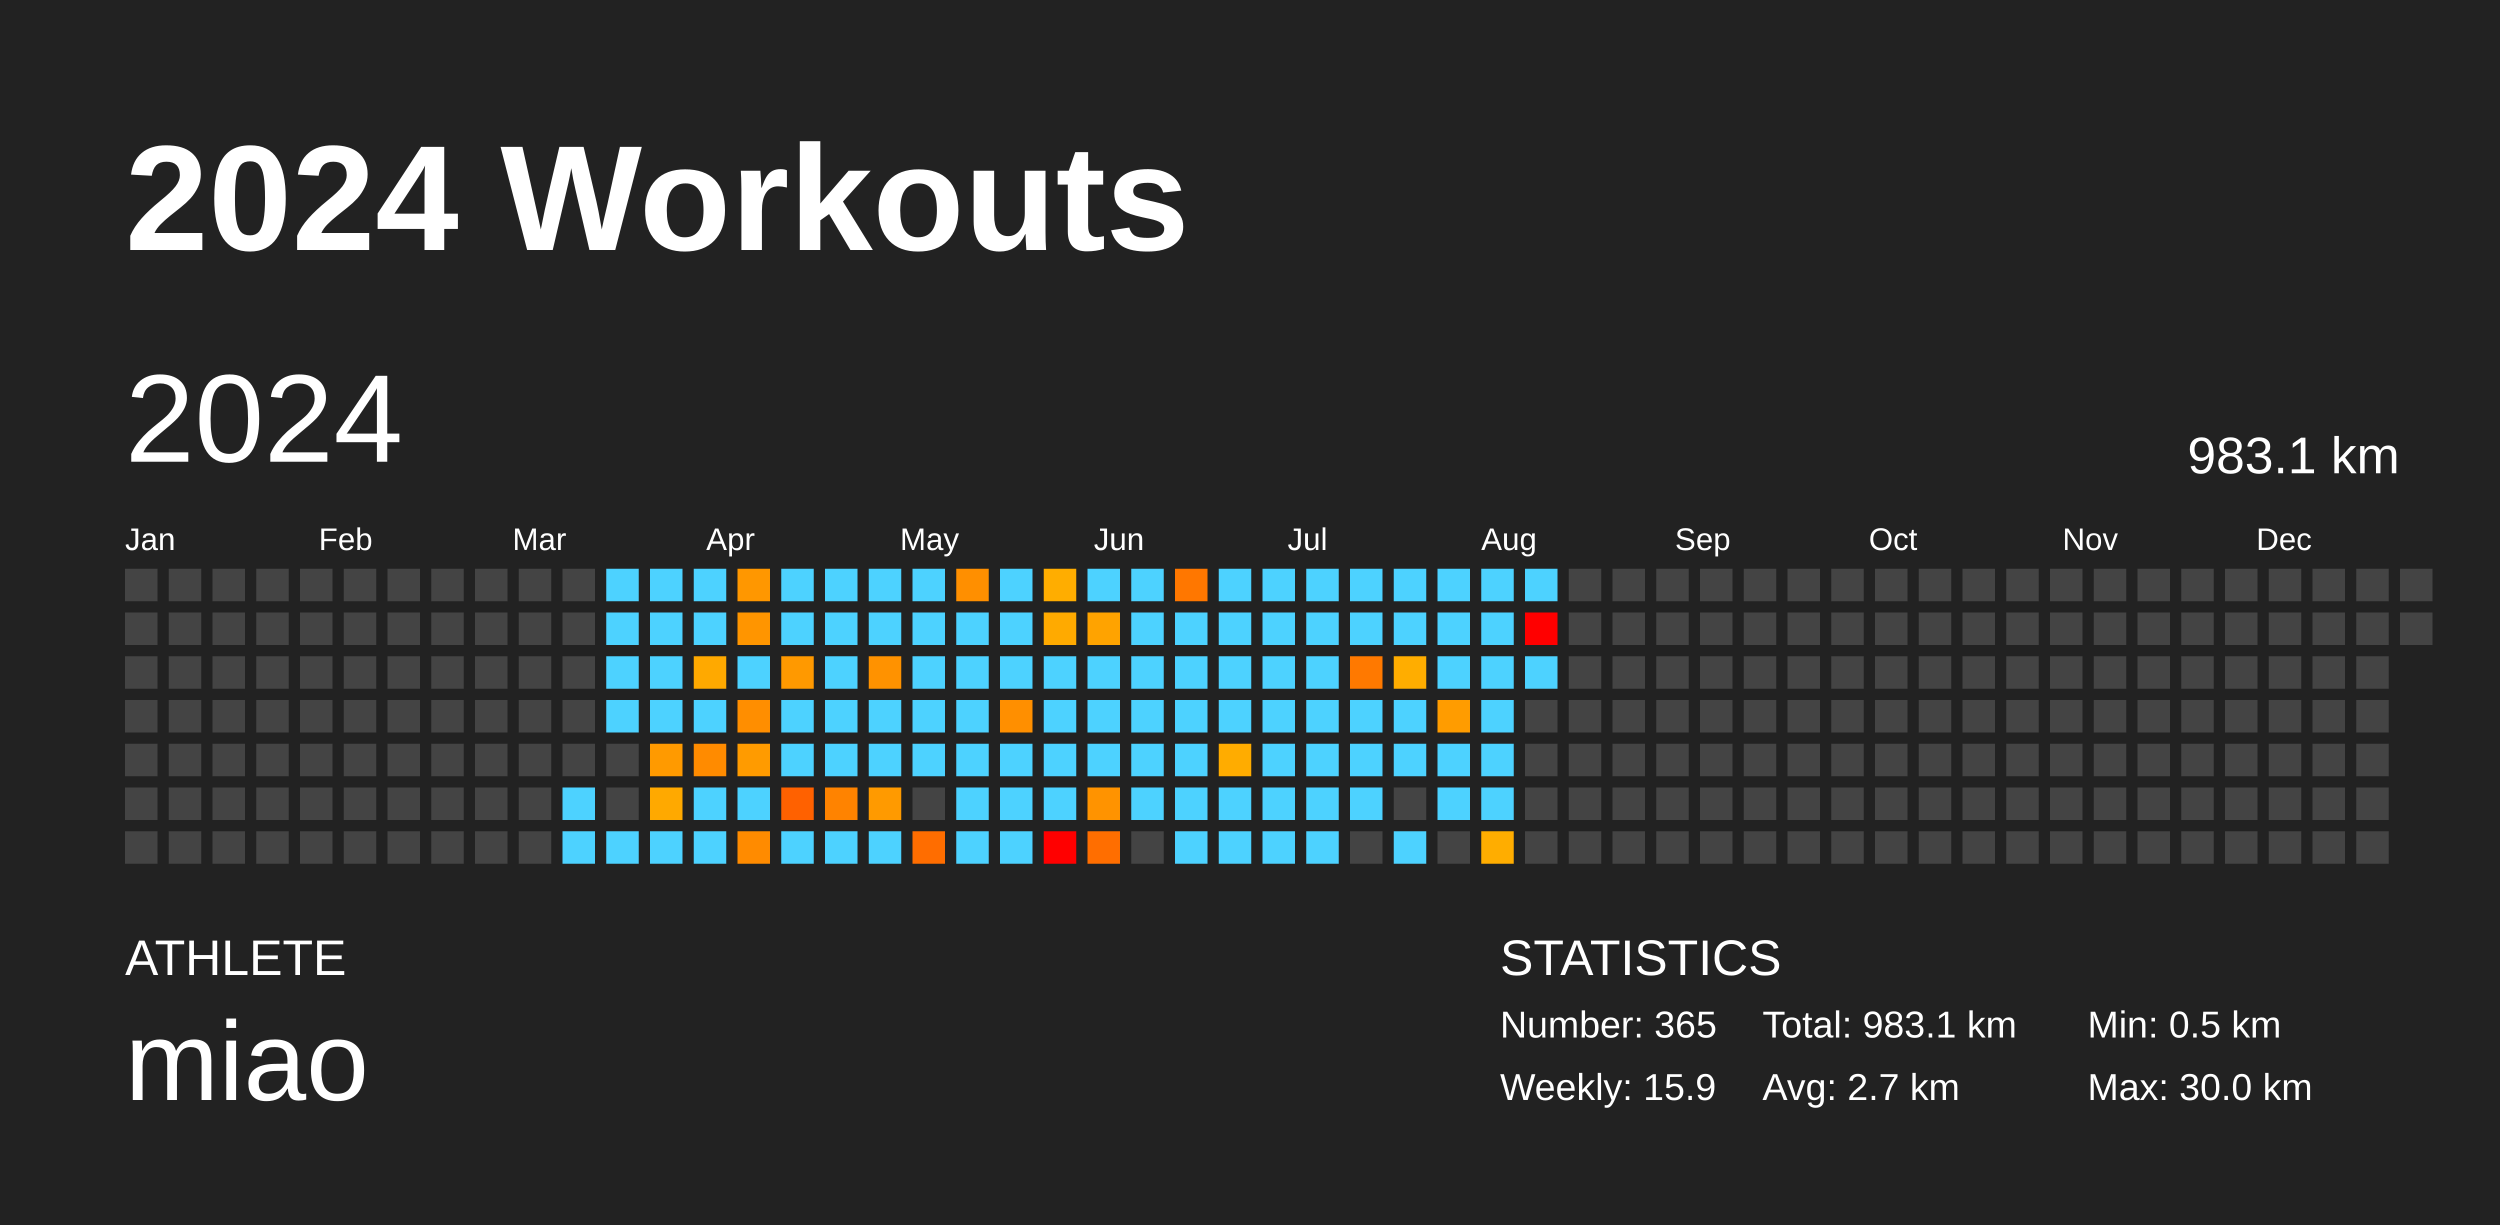
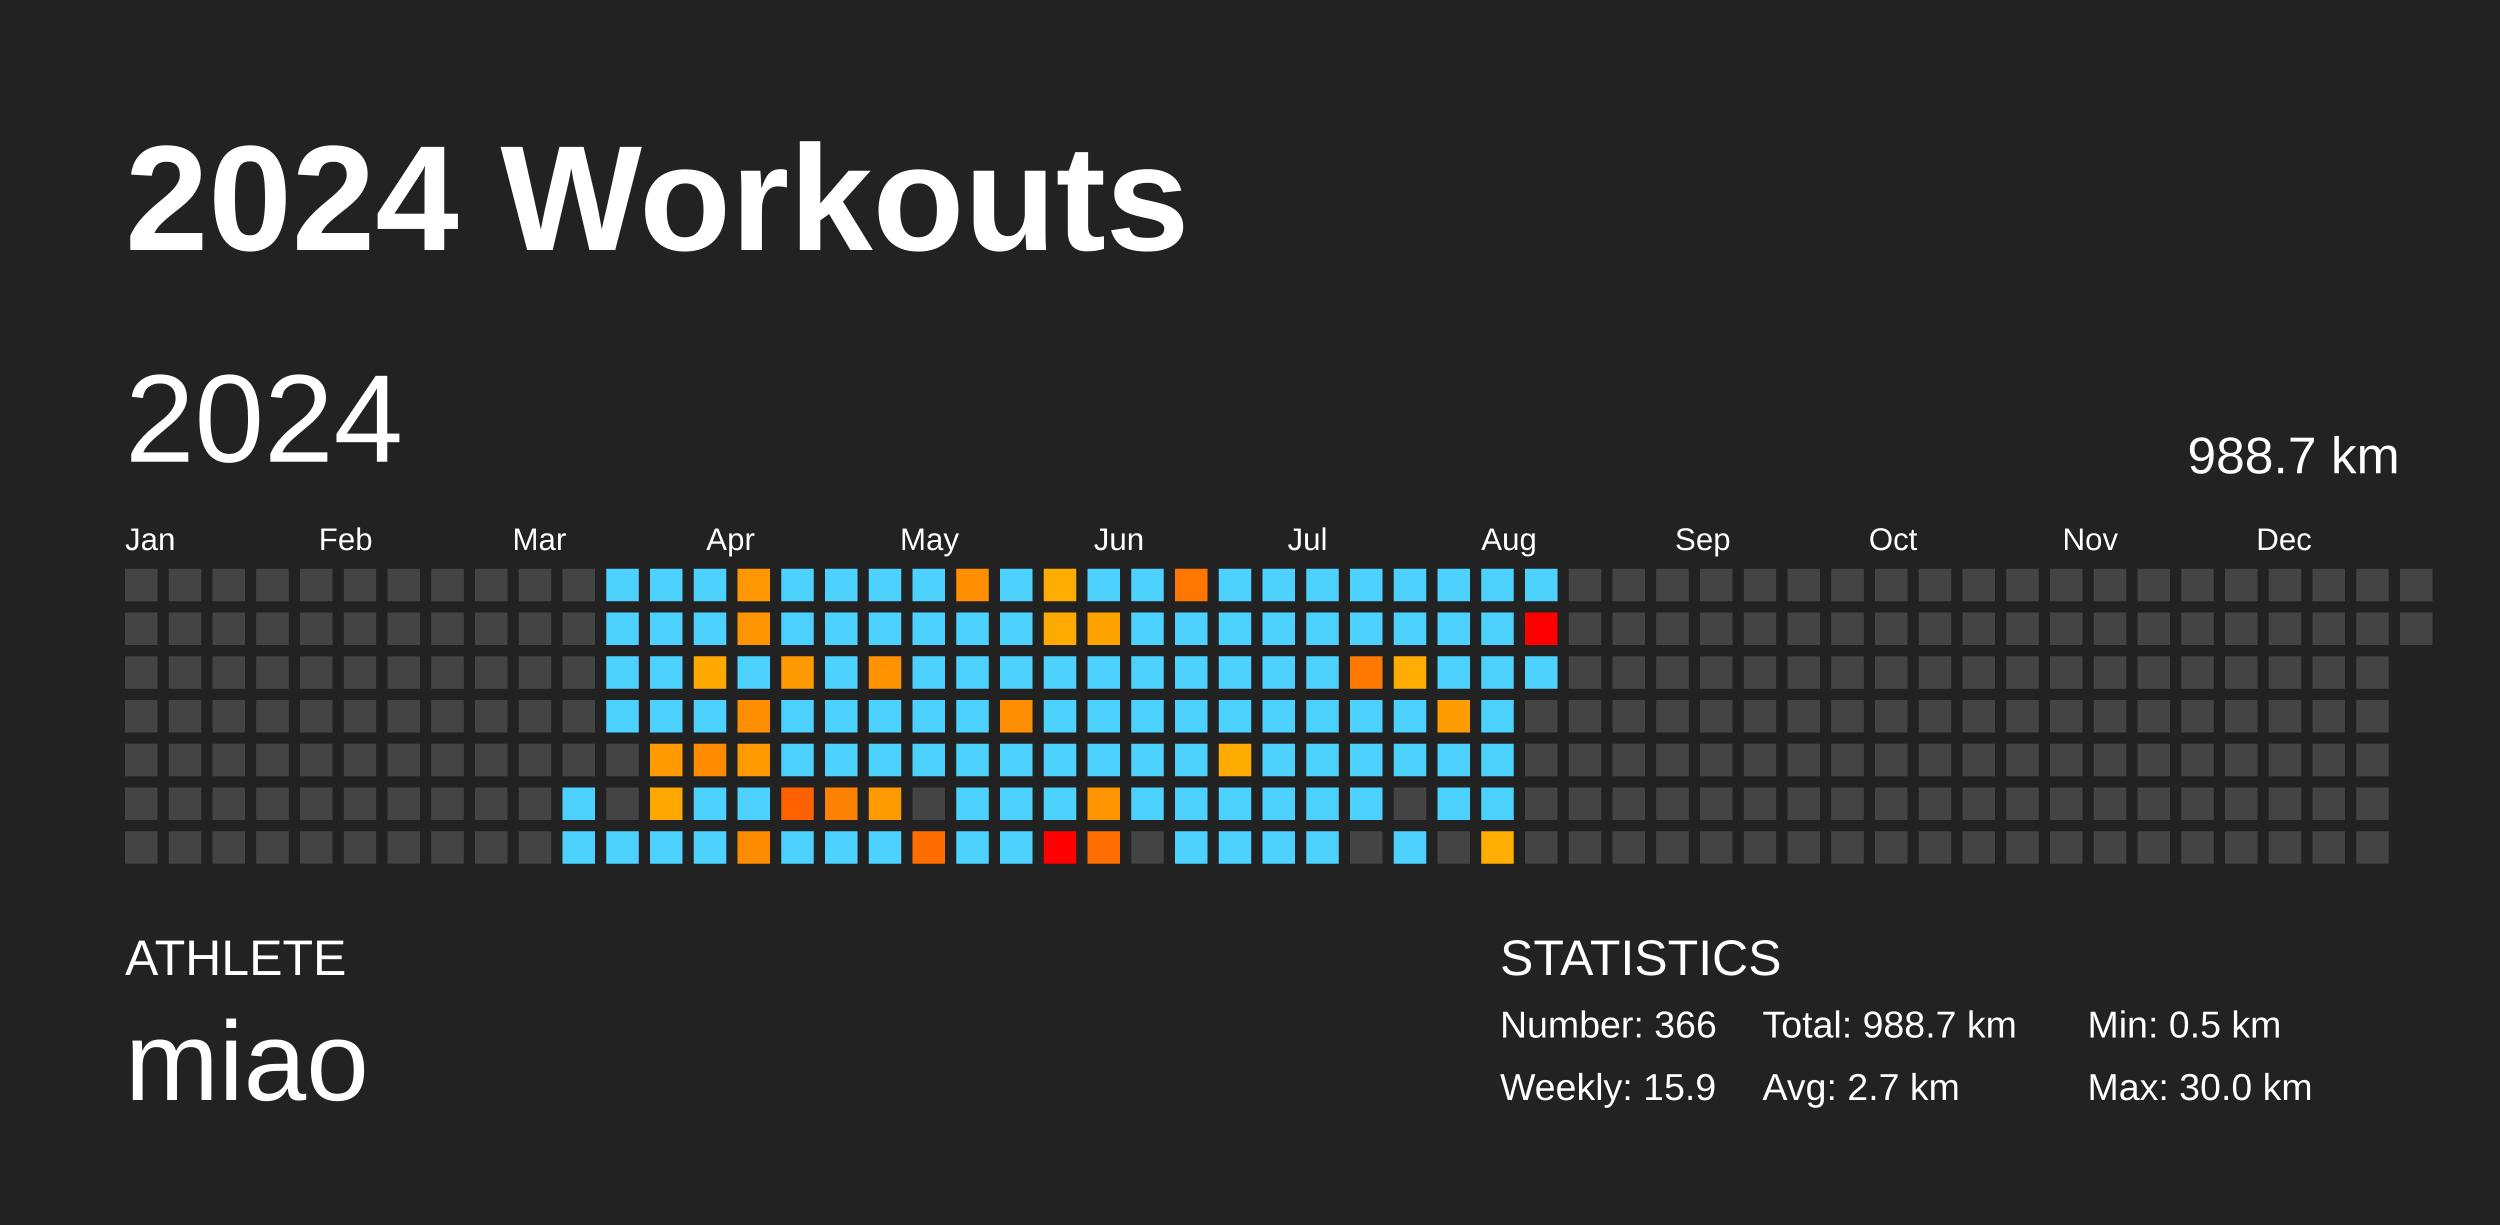
<svg xmlns="http://www.w3.org/2000/svg" baseProfile="full" height="98mm" version="1.1" viewBox="0,0,200,98" width="200mm">
  <defs />
  <rect fill="#222222" height="98" width="200" x="0" y="0" />
  <text fill="#FFFFFF" style="font-size:12px; font-family:Arial; font-weight:bold;" x="10" y="20">2024 Workouts</text>
  <text fill="#FFFFFF" style="font-size:4px; font-family:Arial" x="10" y="78">ATHLETE</text>
  <text fill="#FFFFFF" style="font-size:9px; font-family:Arial" x="10" y="88">miao</text>
  <text fill="#FFFFFF" style="font-size:4px; font-family:Arial" x="120" y="78">STATISTICS</text>
-   <text fill="#FFFFFF" style="font-size:3px; font-family:Arial" x="120" y="83">Number: 365</text>
+   <text fill="#FFFFFF" style="font-size:3px; font-family:Arial" x="120" y="83">Number: 366</text>
  <text fill="#FFFFFF" style="font-size:3px; font-family:Arial" x="120" y="88">Weekly: 15.9</text>
-   <text fill="#FFFFFF" style="font-size:3px; font-family:Arial" x="141" y="83">Total: 983.1 km</text>
+   <text fill="#FFFFFF" style="font-size:3px; font-family:Arial" x="141" y="83">Total: 988.7 km</text>
  <text fill="#FFFFFF" style="font-size:3px; font-family:Arial" x="141" y="88">Avg: 2.7 km</text>
  <text fill="#FFFFFF" style="font-size:3px; font-family:Arial" x="167" y="83">Min: 0.5 km</text>
  <text fill="#FFFFFF" style="font-size:3px; font-family:Arial" x="167" y="88">Max: 30.0 km</text>
  <text dominant-baseline="hanging" fill="#FFFFFF" style="font-size:10.0px; font-family:Arial;" x="10" y="30">2024</text>
-   <text dominant-baseline="hanging" fill="#FFFFFF" style="font-size:4.125px; font-family:Arial;" x="175" y="35">983.1 km</text>
+   <text dominant-baseline="hanging" fill="#FFFFFF" style="font-size:4.125px; font-family:Arial;" x="175" y="35">988.7 km</text>
  <text fill="#FFFFFF" style="font-size:2.5px; font-family:Arial" x="10.0" y="44">Jan</text>
  <text fill="#FFFFFF" style="font-size:2.5px; font-family:Arial" x="25.5" y="44">Feb</text>
  <text fill="#FFFFFF" style="font-size:2.5px; font-family:Arial" x="41.0" y="44">Mar</text>
  <text fill="#FFFFFF" style="font-size:2.5px; font-family:Arial" x="56.5" y="44">Apr</text>
  <text fill="#FFFFFF" style="font-size:2.5px; font-family:Arial" x="72.0" y="44">May</text>
  <text fill="#FFFFFF" style="font-size:2.5px; font-family:Arial" x="87.5" y="44">Jun</text>
  <text fill="#FFFFFF" style="font-size:2.5px; font-family:Arial" x="103.0" y="44">Jul</text>
  <text fill="#FFFFFF" style="font-size:2.5px; font-family:Arial" x="118.5" y="44">Aug</text>
  <text fill="#FFFFFF" style="font-size:2.5px; font-family:Arial" x="134.0" y="44">Sep</text>
  <text fill="#FFFFFF" style="font-size:2.5px; font-family:Arial" x="149.5" y="44">Oct</text>
  <text fill="#FFFFFF" style="font-size:2.5px; font-family:Arial" x="165.0" y="44">Nov</text>
  <text fill="#FFFFFF" style="font-size:2.5px; font-family:Arial" x="180.5" y="44">Dec</text>
  <rect fill="#444444" height="2.6" width="2.6" x="10.0" y="45.5" />
  <rect fill="#444444" height="2.6" width="2.6" x="10.0" y="49.0" />
  <rect fill="#444444" height="2.6" width="2.6" x="10.0" y="52.5" />
  <rect fill="#444444" height="2.6" width="2.6" x="10.0" y="56.0" />
  <rect fill="#444444" height="2.6" width="2.6" x="10.0" y="59.5" />
  <rect fill="#444444" height="2.6" width="2.6" x="10.0" y="63.0" />
  <rect fill="#444444" height="2.6" width="2.6" x="10.0" y="66.5" />
  <rect fill="#444444" height="2.6" width="2.6" x="13.5" y="45.5" />
  <rect fill="#444444" height="2.6" width="2.6" x="13.5" y="49.0" />
  <rect fill="#444444" height="2.6" width="2.6" x="13.5" y="52.5" />
  <rect fill="#444444" height="2.6" width="2.6" x="13.5" y="56.0" />
  <rect fill="#444444" height="2.6" width="2.6" x="13.5" y="59.5" />
  <rect fill="#444444" height="2.6" width="2.6" x="13.5" y="63.0" />
  <rect fill="#444444" height="2.6" width="2.6" x="13.5" y="66.5" />
  <rect fill="#444444" height="2.6" width="2.6" x="17.0" y="45.5" />
  <rect fill="#444444" height="2.6" width="2.6" x="17.0" y="49.0" />
  <rect fill="#444444" height="2.6" width="2.6" x="17.0" y="52.5" />
  <rect fill="#444444" height="2.6" width="2.6" x="17.0" y="56.0" />
  <rect fill="#444444" height="2.6" width="2.6" x="17.0" y="59.5" />
  <rect fill="#444444" height="2.6" width="2.6" x="17.0" y="63.0" />
  <rect fill="#444444" height="2.6" width="2.6" x="17.0" y="66.5" />
  <rect fill="#444444" height="2.6" width="2.6" x="20.5" y="45.5" />
  <rect fill="#444444" height="2.6" width="2.6" x="20.5" y="49.0" />
  <rect fill="#444444" height="2.6" width="2.6" x="20.5" y="52.5" />
  <rect fill="#444444" height="2.6" width="2.6" x="20.5" y="56.0" />
  <rect fill="#444444" height="2.6" width="2.6" x="20.5" y="59.5" />
  <rect fill="#444444" height="2.6" width="2.6" x="20.5" y="63.0" />
  <rect fill="#444444" height="2.6" width="2.6" x="20.5" y="66.5" />
  <rect fill="#444444" height="2.6" width="2.6" x="24.0" y="45.5" />
  <rect fill="#444444" height="2.6" width="2.6" x="24.0" y="49.0" />
  <rect fill="#444444" height="2.6" width="2.6" x="24.0" y="52.5" />
  <rect fill="#444444" height="2.6" width="2.6" x="24.0" y="56.0" />
  <rect fill="#444444" height="2.6" width="2.6" x="24.0" y="59.5" />
  <rect fill="#444444" height="2.6" width="2.6" x="24.0" y="63.0" />
  <rect fill="#444444" height="2.6" width="2.6" x="24.0" y="66.5" />
  <rect fill="#444444" height="2.6" width="2.6" x="27.5" y="45.5" />
  <rect fill="#444444" height="2.6" width="2.6" x="27.5" y="49.0" />
  <rect fill="#444444" height="2.6" width="2.6" x="27.5" y="52.5" />
  <rect fill="#444444" height="2.6" width="2.6" x="27.5" y="56.0" />
  <rect fill="#444444" height="2.6" width="2.6" x="27.5" y="59.5" />
  <rect fill="#444444" height="2.6" width="2.6" x="27.5" y="63.0" />
  <rect fill="#444444" height="2.6" width="2.6" x="27.5" y="66.5" />
  <rect fill="#444444" height="2.6" width="2.6" x="31.0" y="45.5" />
  <rect fill="#444444" height="2.6" width="2.6" x="31.0" y="49.0" />
  <rect fill="#444444" height="2.6" width="2.6" x="31.0" y="52.5" />
  <rect fill="#444444" height="2.6" width="2.6" x="31.0" y="56.0" />
  <rect fill="#444444" height="2.6" width="2.6" x="31.0" y="59.5" />
  <rect fill="#444444" height="2.6" width="2.6" x="31.0" y="63.0" />
  <rect fill="#444444" height="2.6" width="2.6" x="31.0" y="66.5" />
  <rect fill="#444444" height="2.6" width="2.6" x="34.5" y="45.5" />
  <rect fill="#444444" height="2.6" width="2.6" x="34.5" y="49.0" />
  <rect fill="#444444" height="2.6" width="2.6" x="34.5" y="52.5" />
  <rect fill="#444444" height="2.6" width="2.6" x="34.5" y="56.0" />
  <rect fill="#444444" height="2.6" width="2.6" x="34.5" y="59.5" />
  <rect fill="#444444" height="2.6" width="2.6" x="34.5" y="63.0" />
  <rect fill="#444444" height="2.6" width="2.6" x="34.5" y="66.5" />
  <rect fill="#444444" height="2.6" width="2.6" x="38.0" y="45.5" />
  <rect fill="#444444" height="2.6" width="2.6" x="38.0" y="49.0" />
  <rect fill="#444444" height="2.6" width="2.6" x="38.0" y="52.5" />
  <rect fill="#444444" height="2.6" width="2.6" x="38.0" y="56.0" />
  <rect fill="#444444" height="2.6" width="2.6" x="38.0" y="59.5" />
  <rect fill="#444444" height="2.6" width="2.6" x="38.0" y="63.0" />
  <rect fill="#444444" height="2.6" width="2.6" x="38.0" y="66.5" />
  <rect fill="#444444" height="2.6" width="2.6" x="41.5" y="45.5" />
  <rect fill="#444444" height="2.6" width="2.6" x="41.5" y="49.0" />
  <rect fill="#444444" height="2.6" width="2.6" x="41.5" y="52.5" />
  <rect fill="#444444" height="2.6" width="2.6" x="41.5" y="56.0" />
  <rect fill="#444444" height="2.6" width="2.6" x="41.5" y="59.5" />
  <rect fill="#444444" height="2.6" width="2.6" x="41.5" y="63.0" />
  <rect fill="#444444" height="2.6" width="2.6" x="41.5" y="66.5" />
  <rect fill="#444444" height="2.6" width="2.6" x="45.0" y="45.5" />
  <rect fill="#444444" height="2.6" width="2.6" x="45.0" y="49.0" />
  <rect fill="#444444" height="2.6" width="2.6" x="45.0" y="52.5" />
  <rect fill="#444444" height="2.6" width="2.6" x="45.0" y="56.0" />
  <rect fill="#444444" height="2.6" width="2.6" x="45.0" y="59.5" />
  <rect fill="#4dd2ff" height="2.6" width="2.6" x="45.0" y="63.0" />
  <rect fill="#4dd2ff" height="2.6" width="2.6" x="45.0" y="66.5" />
  <rect fill="#4dd2ff" height="2.6" width="2.6" x="48.5" y="45.5" />
  <rect fill="#4dd2ff" height="2.6" width="2.6" x="48.5" y="49.0" />
  <rect fill="#4dd2ff" height="2.6" width="2.6" x="48.5" y="52.5" />
  <rect fill="#4dd2ff" height="2.6" width="2.6" x="48.5" y="56.0" />
  <rect fill="#444444" height="2.6" width="2.6" x="48.5" y="59.5" />
  <rect fill="#444444" height="2.6" width="2.6" x="48.5" y="63.0" />
  <rect fill="#4dd2ff" height="2.6" width="2.6" x="48.5" y="66.5" />
  <rect fill="#4dd2ff" height="2.6" width="2.6" x="52.0" y="45.5" />
  <rect fill="#4dd2ff" height="2.6" width="2.6" x="52.0" y="49.0" />
  <rect fill="#4dd2ff" height="2.6" width="2.6" x="52.0" y="52.5" />
  <rect fill="#4dd2ff" height="2.6" width="2.6" x="52.0" y="56.0" />
  <rect fill="#ff9a00" height="2.6" width="2.6" x="52.0" y="59.5" />
  <rect fill="#ffa900" height="2.6" width="2.6" x="52.0" y="63.0" />
  <rect fill="#4dd2ff" height="2.6" width="2.6" x="52.0" y="66.5" />
  <rect fill="#4dd2ff" height="2.6" width="2.6" x="55.5" y="45.5" />
  <rect fill="#4dd2ff" height="2.6" width="2.6" x="55.5" y="49.0" />
  <rect fill="#ffa900" height="2.6" width="2.6" x="55.5" y="52.5" />
  <rect fill="#4dd2ff" height="2.6" width="2.6" x="55.5" y="56.0" />
  <rect fill="#ff8b00" height="2.6" width="2.6" x="55.5" y="59.5" />
  <rect fill="#4dd2ff" height="2.6" width="2.6" x="55.5" y="63.0" />
  <rect fill="#4dd2ff" height="2.6" width="2.6" x="55.5" y="66.5" />
  <rect fill="#ff9700" height="2.6" width="2.6" x="59.0" y="45.5" />
  <rect fill="#ff9500" height="2.6" width="2.6" x="59.0" y="49.0" />
  <rect fill="#4dd2ff" height="2.6" width="2.6" x="59.0" y="52.5" />
  <rect fill="#ff8e00" height="2.6" width="2.6" x="59.0" y="56.0" />
  <rect fill="#ff9b00" height="2.6" width="2.6" x="59.0" y="59.5" />
  <rect fill="#4dd2ff" height="2.6" width="2.6" x="59.0" y="63.0" />
  <rect fill="#ff8b00" height="2.6" width="2.6" x="59.0" y="66.5" />
  <rect fill="#4dd2ff" height="2.6" width="2.6" x="62.5" y="45.5" />
  <rect fill="#4dd2ff" height="2.6" width="2.6" x="62.5" y="49.0" />
  <rect fill="#ff9900" height="2.6" width="2.6" x="62.5" y="52.5" />
  <rect fill="#4dd2ff" height="2.6" width="2.6" x="62.5" y="56.0" />
  <rect fill="#4dd2ff" height="2.6" width="2.6" x="62.5" y="59.5" />
  <rect fill="#ff6100" height="2.6" width="2.6" x="62.5" y="63.0" />
  <rect fill="#4dd2ff" height="2.6" width="2.6" x="62.5" y="66.5" />
  <rect fill="#4dd2ff" height="2.6" width="2.6" x="66.0" y="45.5" />
  <rect fill="#4dd2ff" height="2.6" width="2.6" x="66.0" y="49.0" />
  <rect fill="#4dd2ff" height="2.6" width="2.6" x="66.0" y="52.5" />
  <rect fill="#4dd2ff" height="2.6" width="2.6" x="66.0" y="56.0" />
  <rect fill="#4dd2ff" height="2.6" width="2.6" x="66.0" y="59.5" />
  <rect fill="#ff8300" height="2.6" width="2.6" x="66.0" y="63.0" />
  <rect fill="#4dd2ff" height="2.6" width="2.6" x="66.0" y="66.5" />
  <rect fill="#4dd2ff" height="2.6" width="2.6" x="69.5" y="45.5" />
  <rect fill="#4dd2ff" height="2.6" width="2.6" x="69.5" y="49.0" />
  <rect fill="#ff9200" height="2.6" width="2.6" x="69.5" y="52.5" />
  <rect fill="#4dd2ff" height="2.6" width="2.6" x="69.5" y="56.0" />
  <rect fill="#4dd2ff" height="2.6" width="2.6" x="69.5" y="59.5" />
  <rect fill="#ff9a00" height="2.6" width="2.6" x="69.5" y="63.0" />
  <rect fill="#4dd2ff" height="2.6" width="2.6" x="69.5" y="66.5" />
  <rect fill="#4dd2ff" height="2.6" width="2.6" x="73.0" y="45.5" />
  <rect fill="#4dd2ff" height="2.6" width="2.6" x="73.0" y="49.0" />
  <rect fill="#4dd2ff" height="2.6" width="2.6" x="73.0" y="52.5" />
  <rect fill="#4dd2ff" height="2.6" width="2.6" x="73.0" y="56.0" />
  <rect fill="#4dd2ff" height="2.6" width="2.6" x="73.0" y="59.5" />
  <rect fill="#444444" height="2.6" width="2.6" x="73.0" y="63.0" />
  <rect fill="#ff6d00" height="2.6" width="2.6" x="73.0" y="66.5" />
  <rect fill="#ff8f00" height="2.6" width="2.6" x="76.5" y="45.5" />
  <rect fill="#4dd2ff" height="2.6" width="2.6" x="76.5" y="49.0" />
  <rect fill="#4dd2ff" height="2.6" width="2.6" x="76.5" y="52.5" />
  <rect fill="#4dd2ff" height="2.6" width="2.6" x="76.5" y="56.0" />
  <rect fill="#4dd2ff" height="2.6" width="2.6" x="76.5" y="59.5" />
  <rect fill="#4dd2ff" height="2.6" width="2.6" x="76.5" y="63.0" />
  <rect fill="#4dd2ff" height="2.6" width="2.6" x="76.5" y="66.5" />
  <rect fill="#4dd2ff" height="2.6" width="2.6" x="80.0" y="45.5" />
  <rect fill="#4dd2ff" height="2.6" width="2.6" x="80.0" y="49.0" />
  <rect fill="#4dd2ff" height="2.6" width="2.6" x="80.0" y="52.5" />
  <rect fill="#ff8f00" height="2.6" width="2.6" x="80.0" y="56.0" />
  <rect fill="#4dd2ff" height="2.6" width="2.6" x="80.0" y="59.5" />
  <rect fill="#4dd2ff" height="2.6" width="2.6" x="80.0" y="63.0" />
  <rect fill="#4dd2ff" height="2.6" width="2.6" x="80.0" y="66.5" />
  <rect fill="#ffad00" height="2.6" width="2.6" x="83.5" y="45.5" />
  <rect fill="#ffaa00" height="2.6" width="2.6" x="83.5" y="49.0" />
  <rect fill="#4dd2ff" height="2.6" width="2.6" x="83.5" y="52.5" />
  <rect fill="#4dd2ff" height="2.6" width="2.6" x="83.5" y="56.0" />
  <rect fill="#4dd2ff" height="2.6" width="2.6" x="83.5" y="59.5" />
  <rect fill="#4dd2ff" height="2.6" width="2.6" x="83.5" y="63.0" />
  <rect fill="red" height="2.6" width="2.6" x="83.5" y="66.5" />
  <rect fill="#4dd2ff" height="2.6" width="2.6" x="87.0" y="45.5" />
  <rect fill="#ffa300" height="2.6" width="2.6" x="87.0" y="49.0" />
  <rect fill="#4dd2ff" height="2.6" width="2.6" x="87.0" y="52.5" />
  <rect fill="#4dd2ff" height="2.6" width="2.6" x="87.0" y="56.0" />
  <rect fill="#4dd2ff" height="2.6" width="2.6" x="87.0" y="59.5" />
  <rect fill="#ff9300" height="2.6" width="2.6" x="87.0" y="63.0" />
  <rect fill="#ff6e00" height="2.6" width="2.6" x="87.0" y="66.5" />
  <rect fill="#4dd2ff" height="2.6" width="2.6" x="90.5" y="45.5" />
  <rect fill="#4dd2ff" height="2.6" width="2.6" x="90.5" y="49.0" />
  <rect fill="#4dd2ff" height="2.6" width="2.6" x="90.5" y="52.5" />
  <rect fill="#4dd2ff" height="2.6" width="2.6" x="90.5" y="56.0" />
  <rect fill="#4dd2ff" height="2.6" width="2.6" x="90.5" y="59.5" />
  <rect fill="#4dd2ff" height="2.6" width="2.6" x="90.5" y="63.0" />
  <rect fill="#444444" height="2.6" width="2.6" x="90.5" y="66.5" />
  <rect fill="#ff7700" height="2.6" width="2.6" x="94.0" y="45.5" />
  <rect fill="#4dd2ff" height="2.6" width="2.6" x="94.0" y="49.0" />
  <rect fill="#4dd2ff" height="2.6" width="2.6" x="94.0" y="52.5" />
  <rect fill="#4dd2ff" height="2.6" width="2.6" x="94.0" y="56.0" />
  <rect fill="#4dd2ff" height="2.6" width="2.6" x="94.0" y="59.5" />
  <rect fill="#4dd2ff" height="2.6" width="2.6" x="94.0" y="63.0" />
  <rect fill="#4dd2ff" height="2.6" width="2.6" x="94.0" y="66.5" />
  <rect fill="#4dd2ff" height="2.6" width="2.6" x="97.5" y="45.5" />
  <rect fill="#4dd2ff" height="2.6" width="2.6" x="97.5" y="49.0" />
  <rect fill="#4dd2ff" height="2.6" width="2.6" x="97.5" y="52.5" />
  <rect fill="#4dd2ff" height="2.6" width="2.6" x="97.5" y="56.0" />
  <rect fill="#ffac00" height="2.6" width="2.6" x="97.5" y="59.5" />
  <rect fill="#4dd2ff" height="2.6" width="2.6" x="97.5" y="63.0" />
  <rect fill="#4dd2ff" height="2.6" width="2.6" x="97.5" y="66.5" />
  <rect fill="#4dd2ff" height="2.6" width="2.6" x="101.0" y="45.5" />
  <rect fill="#4dd2ff" height="2.6" width="2.6" x="101.0" y="49.0" />
  <rect fill="#4dd2ff" height="2.6" width="2.6" x="101.0" y="52.5" />
  <rect fill="#4dd2ff" height="2.6" width="2.6" x="101.0" y="56.0" />
  <rect fill="#4dd2ff" height="2.6" width="2.6" x="101.0" y="59.5" />
  <rect fill="#4dd2ff" height="2.6" width="2.6" x="101.0" y="63.0" />
  <rect fill="#4dd2ff" height="2.6" width="2.6" x="101.0" y="66.5" />
  <rect fill="#4dd2ff" height="2.6" width="2.6" x="104.5" y="45.5" />
  <rect fill="#4dd2ff" height="2.6" width="2.6" x="104.5" y="49.0" />
  <rect fill="#4dd2ff" height="2.6" width="2.6" x="104.5" y="52.5" />
  <rect fill="#4dd2ff" height="2.6" width="2.6" x="104.5" y="56.0" />
  <rect fill="#4dd2ff" height="2.6" width="2.6" x="104.5" y="59.5" />
  <rect fill="#4dd2ff" height="2.6" width="2.6" x="104.5" y="63.0" />
  <rect fill="#4dd2ff" height="2.6" width="2.6" x="104.5" y="66.5" />
  <rect fill="#4dd2ff" height="2.6" width="2.6" x="108.0" y="45.5" />
  <rect fill="#4dd2ff" height="2.6" width="2.6" x="108.0" y="49.0" />
  <rect fill="#ff7900" height="2.6" width="2.6" x="108.0" y="52.5" />
  <rect fill="#4dd2ff" height="2.6" width="2.6" x="108.0" y="56.0" />
  <rect fill="#4dd2ff" height="2.6" width="2.6" x="108.0" y="59.5" />
  <rect fill="#4dd2ff" height="2.6" width="2.6" x="108.0" y="63.0" />
  <rect fill="#444444" height="2.6" width="2.6" x="108.0" y="66.5" />
  <rect fill="#4dd2ff" height="2.6" width="2.6" x="111.5" y="45.5" />
  <rect fill="#4dd2ff" height="2.6" width="2.6" x="111.5" y="49.0" />
  <rect fill="#ffad00" height="2.6" width="2.6" x="111.5" y="52.5" />
  <rect fill="#4dd2ff" height="2.6" width="2.6" x="111.5" y="56.0" />
  <rect fill="#4dd2ff" height="2.6" width="2.6" x="111.5" y="59.5" />
  <rect fill="#444444" height="2.6" width="2.6" x="111.5" y="63.0" />
  <rect fill="#4dd2ff" height="2.6" width="2.6" x="111.5" y="66.5" />
  <rect fill="#4dd2ff" height="2.6" width="2.6" x="115.0" y="45.5" />
  <rect fill="#4dd2ff" height="2.6" width="2.6" x="115.0" y="49.0" />
  <rect fill="#4dd2ff" height="2.6" width="2.6" x="115.0" y="52.5" />
  <rect fill="#ff9c00" height="2.6" width="2.6" x="115.0" y="56.0" />
  <rect fill="#4dd2ff" height="2.6" width="2.6" x="115.0" y="59.5" />
  <rect fill="#4dd2ff" height="2.6" width="2.6" x="115.0" y="63.0" />
  <rect fill="#444444" height="2.6" width="2.6" x="115.0" y="66.5" />
  <rect fill="#4dd2ff" height="2.6" width="2.6" x="118.5" y="45.5" />
  <rect fill="#4dd2ff" height="2.6" width="2.6" x="118.5" y="49.0" />
  <rect fill="#4dd2ff" height="2.6" width="2.6" x="118.5" y="52.5" />
  <rect fill="#4dd2ff" height="2.6" width="2.6" x="118.5" y="56.0" />
  <rect fill="#4dd2ff" height="2.6" width="2.6" x="118.5" y="59.5" />
  <rect fill="#4dd2ff" height="2.6" width="2.6" x="118.5" y="63.0" />
  <rect fill="#ffad00" height="2.6" width="2.6" x="118.5" y="66.5" />
  <rect fill="#4dd2ff" height="2.6" width="2.6" x="122.0" y="45.5" />
  <rect fill="red" height="2.6" width="2.6" x="122.0" y="49.0" />
  <rect fill="#4dd2ff" height="2.6" width="2.6" x="122.0" y="52.5" />
  <rect fill="#444444" height="2.6" width="2.6" x="122.0" y="56.0" />
  <rect fill="#444444" height="2.6" width="2.6" x="122.0" y="59.5" />
  <rect fill="#444444" height="2.6" width="2.6" x="122.0" y="63.0" />
  <rect fill="#444444" height="2.6" width="2.6" x="122.0" y="66.5" />
  <rect fill="#444444" height="2.6" width="2.6" x="125.5" y="45.5" />
  <rect fill="#444444" height="2.6" width="2.6" x="125.5" y="49.0" />
  <rect fill="#444444" height="2.6" width="2.6" x="125.5" y="52.5" />
  <rect fill="#444444" height="2.6" width="2.6" x="125.5" y="56.0" />
  <rect fill="#444444" height="2.6" width="2.6" x="125.5" y="59.5" />
  <rect fill="#444444" height="2.6" width="2.6" x="125.5" y="63.0" />
  <rect fill="#444444" height="2.6" width="2.6" x="125.5" y="66.5" />
  <rect fill="#444444" height="2.6" width="2.6" x="129.0" y="45.5" />
  <rect fill="#444444" height="2.6" width="2.6" x="129.0" y="49.0" />
  <rect fill="#444444" height="2.6" width="2.6" x="129.0" y="52.5" />
  <rect fill="#444444" height="2.6" width="2.6" x="129.0" y="56.0" />
  <rect fill="#444444" height="2.6" width="2.6" x="129.0" y="59.5" />
  <rect fill="#444444" height="2.6" width="2.6" x="129.0" y="63.0" />
  <rect fill="#444444" height="2.6" width="2.6" x="129.0" y="66.5" />
  <rect fill="#444444" height="2.6" width="2.6" x="132.5" y="45.5" />
  <rect fill="#444444" height="2.6" width="2.6" x="132.5" y="49.0" />
  <rect fill="#444444" height="2.6" width="2.6" x="132.5" y="52.5" />
  <rect fill="#444444" height="2.6" width="2.6" x="132.5" y="56.0" />
  <rect fill="#444444" height="2.6" width="2.6" x="132.5" y="59.5" />
  <rect fill="#444444" height="2.6" width="2.6" x="132.5" y="63.0" />
  <rect fill="#444444" height="2.6" width="2.6" x="132.5" y="66.5" />
  <rect fill="#444444" height="2.6" width="2.6" x="136.0" y="45.5" />
  <rect fill="#444444" height="2.6" width="2.6" x="136.0" y="49.0" />
  <rect fill="#444444" height="2.6" width="2.6" x="136.0" y="52.5" />
  <rect fill="#444444" height="2.6" width="2.6" x="136.0" y="56.0" />
  <rect fill="#444444" height="2.6" width="2.6" x="136.0" y="59.5" />
  <rect fill="#444444" height="2.6" width="2.6" x="136.0" y="63.0" />
  <rect fill="#444444" height="2.6" width="2.6" x="136.0" y="66.5" />
  <rect fill="#444444" height="2.6" width="2.6" x="139.5" y="45.5" />
  <rect fill="#444444" height="2.6" width="2.6" x="139.5" y="49.0" />
  <rect fill="#444444" height="2.6" width="2.6" x="139.5" y="52.5" />
  <rect fill="#444444" height="2.6" width="2.6" x="139.5" y="56.0" />
  <rect fill="#444444" height="2.6" width="2.6" x="139.5" y="59.5" />
  <rect fill="#444444" height="2.6" width="2.6" x="139.5" y="63.0" />
  <rect fill="#444444" height="2.6" width="2.6" x="139.5" y="66.5" />
  <rect fill="#444444" height="2.6" width="2.6" x="143.0" y="45.5" />
  <rect fill="#444444" height="2.6" width="2.6" x="143.0" y="49.0" />
  <rect fill="#444444" height="2.6" width="2.6" x="143.0" y="52.5" />
  <rect fill="#444444" height="2.6" width="2.6" x="143.0" y="56.0" />
  <rect fill="#444444" height="2.6" width="2.6" x="143.0" y="59.5" />
  <rect fill="#444444" height="2.6" width="2.6" x="143.0" y="63.0" />
  <rect fill="#444444" height="2.6" width="2.6" x="143.0" y="66.5" />
  <rect fill="#444444" height="2.6" width="2.6" x="146.5" y="45.5" />
  <rect fill="#444444" height="2.6" width="2.6" x="146.5" y="49.0" />
  <rect fill="#444444" height="2.6" width="2.6" x="146.5" y="52.5" />
  <rect fill="#444444" height="2.6" width="2.6" x="146.5" y="56.0" />
  <rect fill="#444444" height="2.6" width="2.6" x="146.5" y="59.5" />
  <rect fill="#444444" height="2.6" width="2.6" x="146.5" y="63.0" />
  <rect fill="#444444" height="2.6" width="2.6" x="146.5" y="66.5" />
  <rect fill="#444444" height="2.6" width="2.6" x="150.0" y="45.5" />
  <rect fill="#444444" height="2.6" width="2.6" x="150.0" y="49.0" />
  <rect fill="#444444" height="2.6" width="2.6" x="150.0" y="52.5" />
  <rect fill="#444444" height="2.6" width="2.6" x="150.0" y="56.0" />
  <rect fill="#444444" height="2.6" width="2.6" x="150.0" y="59.5" />
  <rect fill="#444444" height="2.6" width="2.6" x="150.0" y="63.0" />
  <rect fill="#444444" height="2.6" width="2.6" x="150.0" y="66.5" />
  <rect fill="#444444" height="2.6" width="2.6" x="153.5" y="45.5" />
  <rect fill="#444444" height="2.6" width="2.6" x="153.5" y="49.0" />
  <rect fill="#444444" height="2.6" width="2.6" x="153.5" y="52.5" />
  <rect fill="#444444" height="2.6" width="2.6" x="153.5" y="56.0" />
  <rect fill="#444444" height="2.6" width="2.6" x="153.5" y="59.5" />
  <rect fill="#444444" height="2.6" width="2.6" x="153.5" y="63.0" />
  <rect fill="#444444" height="2.6" width="2.6" x="153.5" y="66.5" />
  <rect fill="#444444" height="2.6" width="2.6" x="157.0" y="45.5" />
  <rect fill="#444444" height="2.6" width="2.6" x="157.0" y="49.0" />
  <rect fill="#444444" height="2.6" width="2.6" x="157.0" y="52.5" />
  <rect fill="#444444" height="2.6" width="2.6" x="157.0" y="56.0" />
  <rect fill="#444444" height="2.6" width="2.6" x="157.0" y="59.5" />
  <rect fill="#444444" height="2.6" width="2.6" x="157.0" y="63.0" />
  <rect fill="#444444" height="2.6" width="2.6" x="157.0" y="66.5" />
  <rect fill="#444444" height="2.6" width="2.6" x="160.5" y="45.5" />
  <rect fill="#444444" height="2.6" width="2.6" x="160.5" y="49.0" />
  <rect fill="#444444" height="2.6" width="2.6" x="160.5" y="52.5" />
  <rect fill="#444444" height="2.6" width="2.6" x="160.5" y="56.0" />
  <rect fill="#444444" height="2.6" width="2.6" x="160.5" y="59.5" />
  <rect fill="#444444" height="2.6" width="2.6" x="160.5" y="63.0" />
  <rect fill="#444444" height="2.6" width="2.6" x="160.5" y="66.5" />
  <rect fill="#444444" height="2.6" width="2.6" x="164.0" y="45.5" />
  <rect fill="#444444" height="2.6" width="2.6" x="164.0" y="49.0" />
  <rect fill="#444444" height="2.6" width="2.6" x="164.0" y="52.5" />
  <rect fill="#444444" height="2.6" width="2.6" x="164.0" y="56.0" />
  <rect fill="#444444" height="2.6" width="2.6" x="164.0" y="59.5" />
  <rect fill="#444444" height="2.6" width="2.6" x="164.0" y="63.0" />
  <rect fill="#444444" height="2.6" width="2.6" x="164.0" y="66.5" />
  <rect fill="#444444" height="2.6" width="2.6" x="167.5" y="45.5" />
  <rect fill="#444444" height="2.6" width="2.6" x="167.5" y="49.0" />
  <rect fill="#444444" height="2.6" width="2.6" x="167.5" y="52.5" />
  <rect fill="#444444" height="2.6" width="2.6" x="167.5" y="56.0" />
  <rect fill="#444444" height="2.6" width="2.6" x="167.5" y="59.5" />
  <rect fill="#444444" height="2.6" width="2.6" x="167.5" y="63.0" />
  <rect fill="#444444" height="2.6" width="2.6" x="167.5" y="66.5" />
  <rect fill="#444444" height="2.6" width="2.6" x="171.0" y="45.5" />
  <rect fill="#444444" height="2.6" width="2.6" x="171.0" y="49.0" />
  <rect fill="#444444" height="2.6" width="2.6" x="171.0" y="52.5" />
  <rect fill="#444444" height="2.6" width="2.6" x="171.0" y="56.0" />
  <rect fill="#444444" height="2.6" width="2.6" x="171.0" y="59.5" />
  <rect fill="#444444" height="2.6" width="2.6" x="171.0" y="63.0" />
  <rect fill="#444444" height="2.6" width="2.6" x="171.0" y="66.5" />
  <rect fill="#444444" height="2.6" width="2.6" x="174.5" y="45.5" />
  <rect fill="#444444" height="2.6" width="2.6" x="174.5" y="49.0" />
  <rect fill="#444444" height="2.6" width="2.6" x="174.5" y="52.5" />
  <rect fill="#444444" height="2.6" width="2.6" x="174.5" y="56.0" />
  <rect fill="#444444" height="2.6" width="2.6" x="174.5" y="59.5" />
  <rect fill="#444444" height="2.6" width="2.6" x="174.5" y="63.0" />
  <rect fill="#444444" height="2.6" width="2.6" x="174.5" y="66.5" />
  <rect fill="#444444" height="2.6" width="2.6" x="178.0" y="45.5" />
  <rect fill="#444444" height="2.6" width="2.6" x="178.0" y="49.0" />
  <rect fill="#444444" height="2.6" width="2.6" x="178.0" y="52.5" />
  <rect fill="#444444" height="2.6" width="2.6" x="178.0" y="56.0" />
  <rect fill="#444444" height="2.6" width="2.6" x="178.0" y="59.5" />
  <rect fill="#444444" height="2.6" width="2.6" x="178.0" y="63.0" />
  <rect fill="#444444" height="2.6" width="2.6" x="178.0" y="66.5" />
  <rect fill="#444444" height="2.6" width="2.6" x="181.5" y="45.5" />
  <rect fill="#444444" height="2.6" width="2.6" x="181.5" y="49.0" />
  <rect fill="#444444" height="2.6" width="2.6" x="181.5" y="52.5" />
  <rect fill="#444444" height="2.6" width="2.6" x="181.5" y="56.0" />
  <rect fill="#444444" height="2.6" width="2.6" x="181.5" y="59.5" />
  <rect fill="#444444" height="2.6" width="2.6" x="181.5" y="63.0" />
  <rect fill="#444444" height="2.6" width="2.6" x="181.5" y="66.5" />
  <rect fill="#444444" height="2.6" width="2.6" x="185.0" y="45.5" />
  <rect fill="#444444" height="2.6" width="2.6" x="185.0" y="49.0" />
  <rect fill="#444444" height="2.6" width="2.6" x="185.0" y="52.5" />
  <rect fill="#444444" height="2.6" width="2.6" x="185.0" y="56.0" />
  <rect fill="#444444" height="2.6" width="2.6" x="185.0" y="59.5" />
  <rect fill="#444444" height="2.6" width="2.6" x="185.0" y="63.0" />
  <rect fill="#444444" height="2.6" width="2.6" x="185.0" y="66.5" />
  <rect fill="#444444" height="2.6" width="2.6" x="188.5" y="45.5" />
  <rect fill="#444444" height="2.6" width="2.6" x="188.5" y="49.0" />
  <rect fill="#444444" height="2.6" width="2.6" x="188.5" y="52.5" />
  <rect fill="#444444" height="2.6" width="2.6" x="188.5" y="56.0" />
  <rect fill="#444444" height="2.6" width="2.6" x="188.5" y="59.5" />
  <rect fill="#444444" height="2.6" width="2.6" x="188.5" y="63.0" />
  <rect fill="#444444" height="2.6" width="2.6" x="188.5" y="66.5" />
  <rect fill="#444444" height="2.6" width="2.6" x="192.0" y="45.5" />
  <rect fill="#444444" height="2.6" width="2.6" x="192.0" y="49.0" />
</svg>
